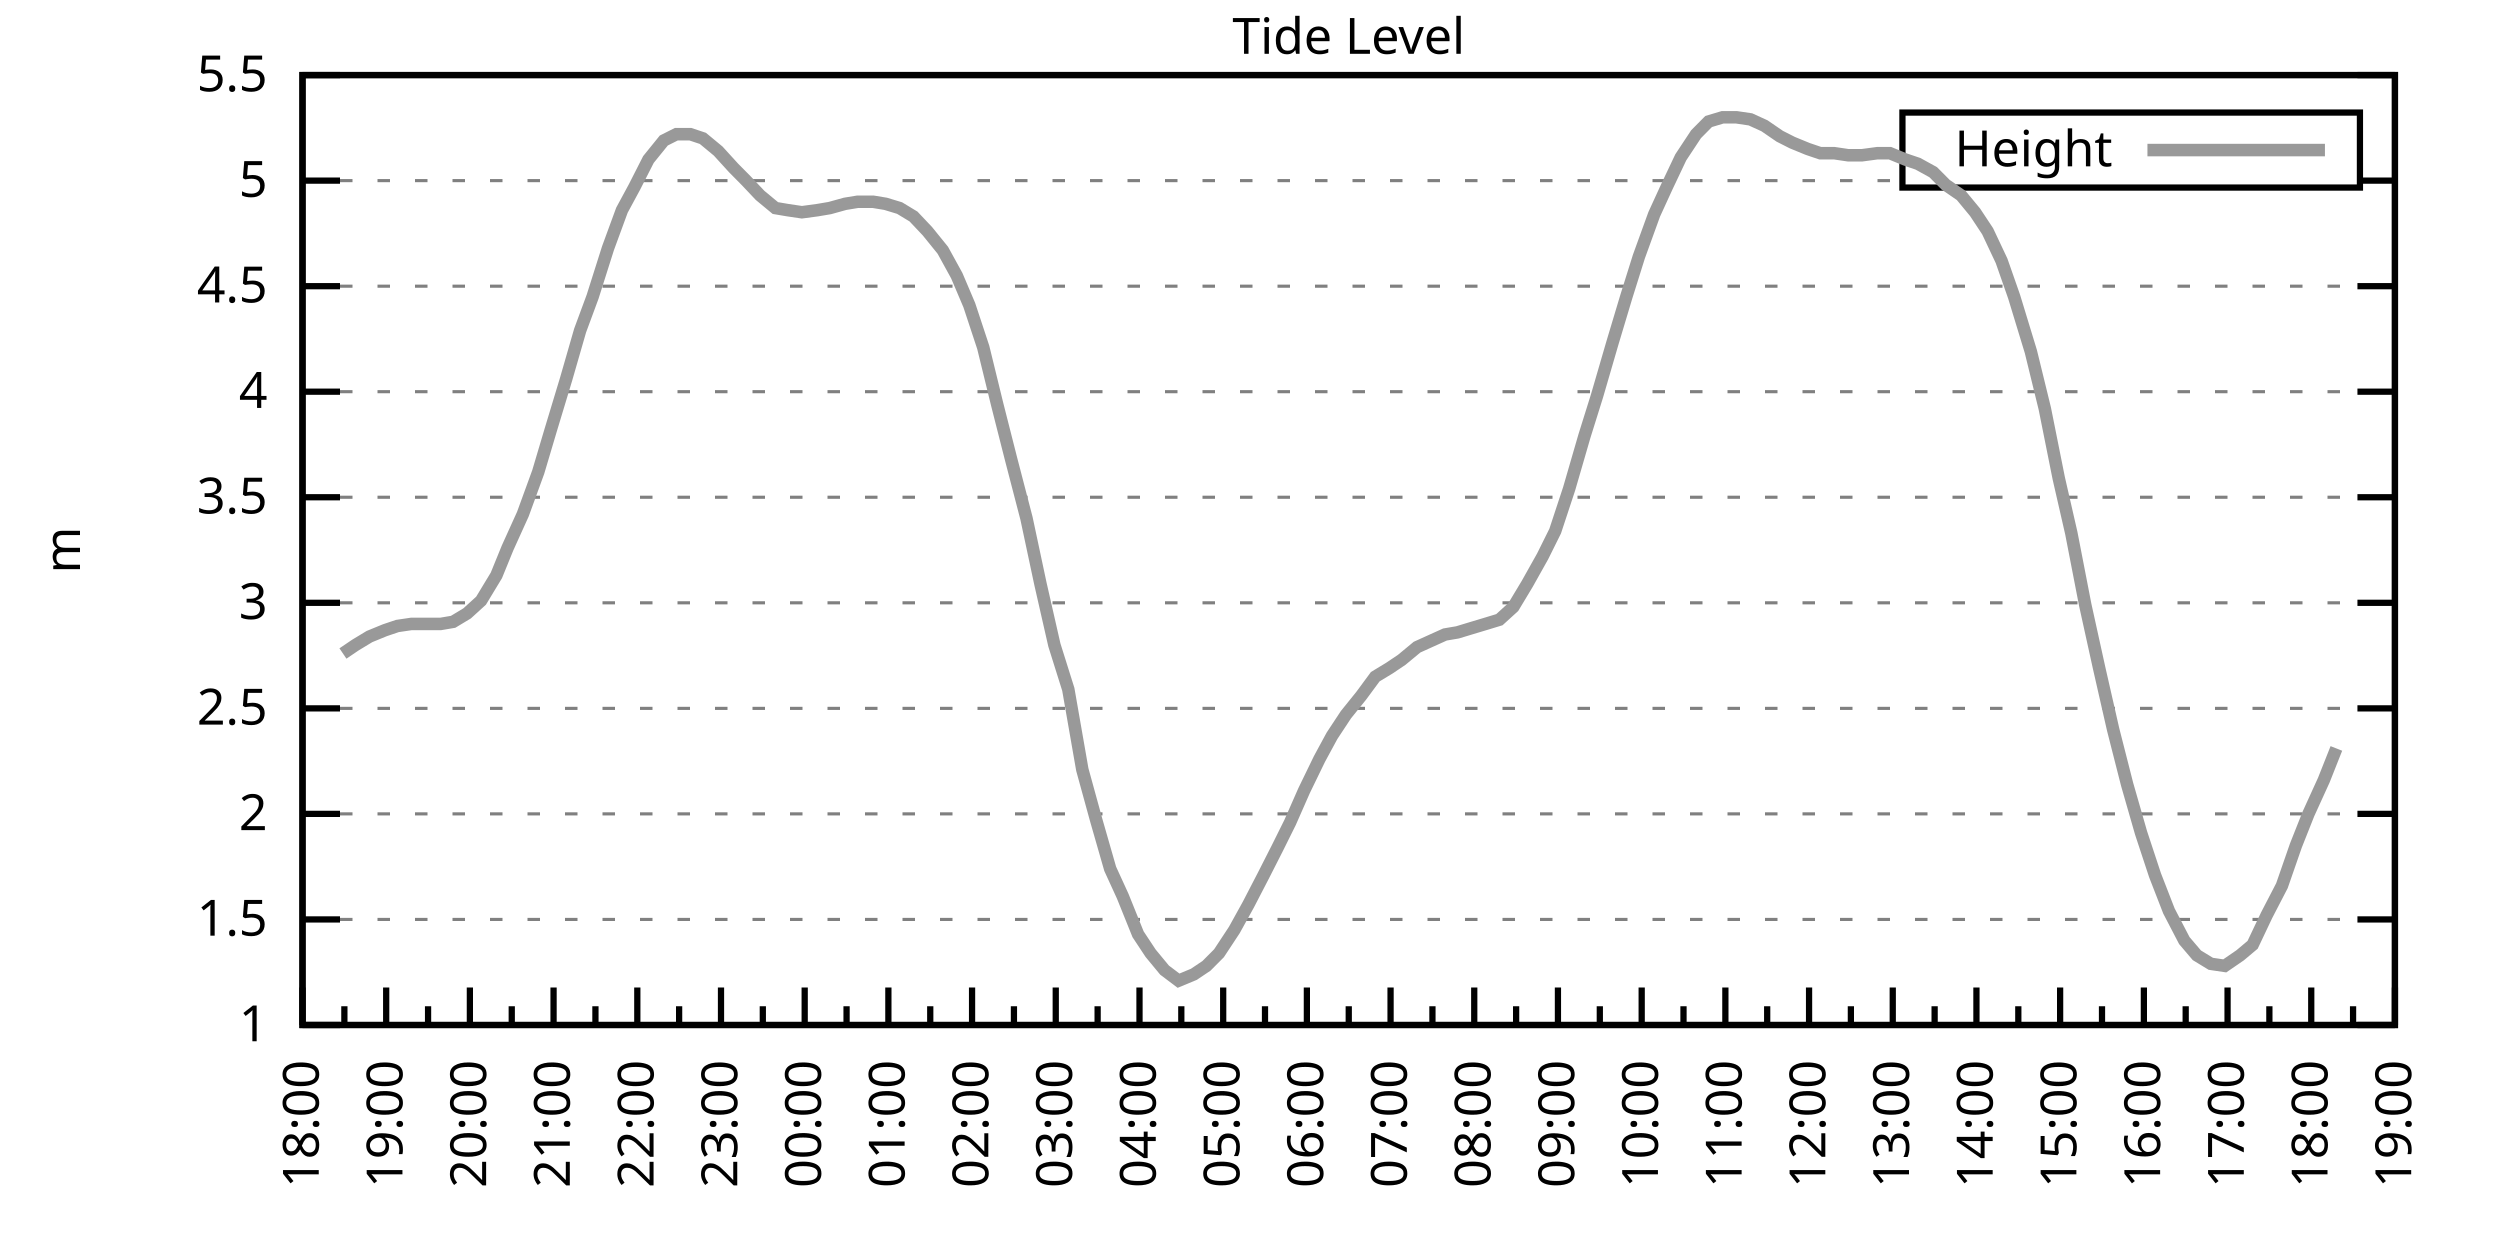
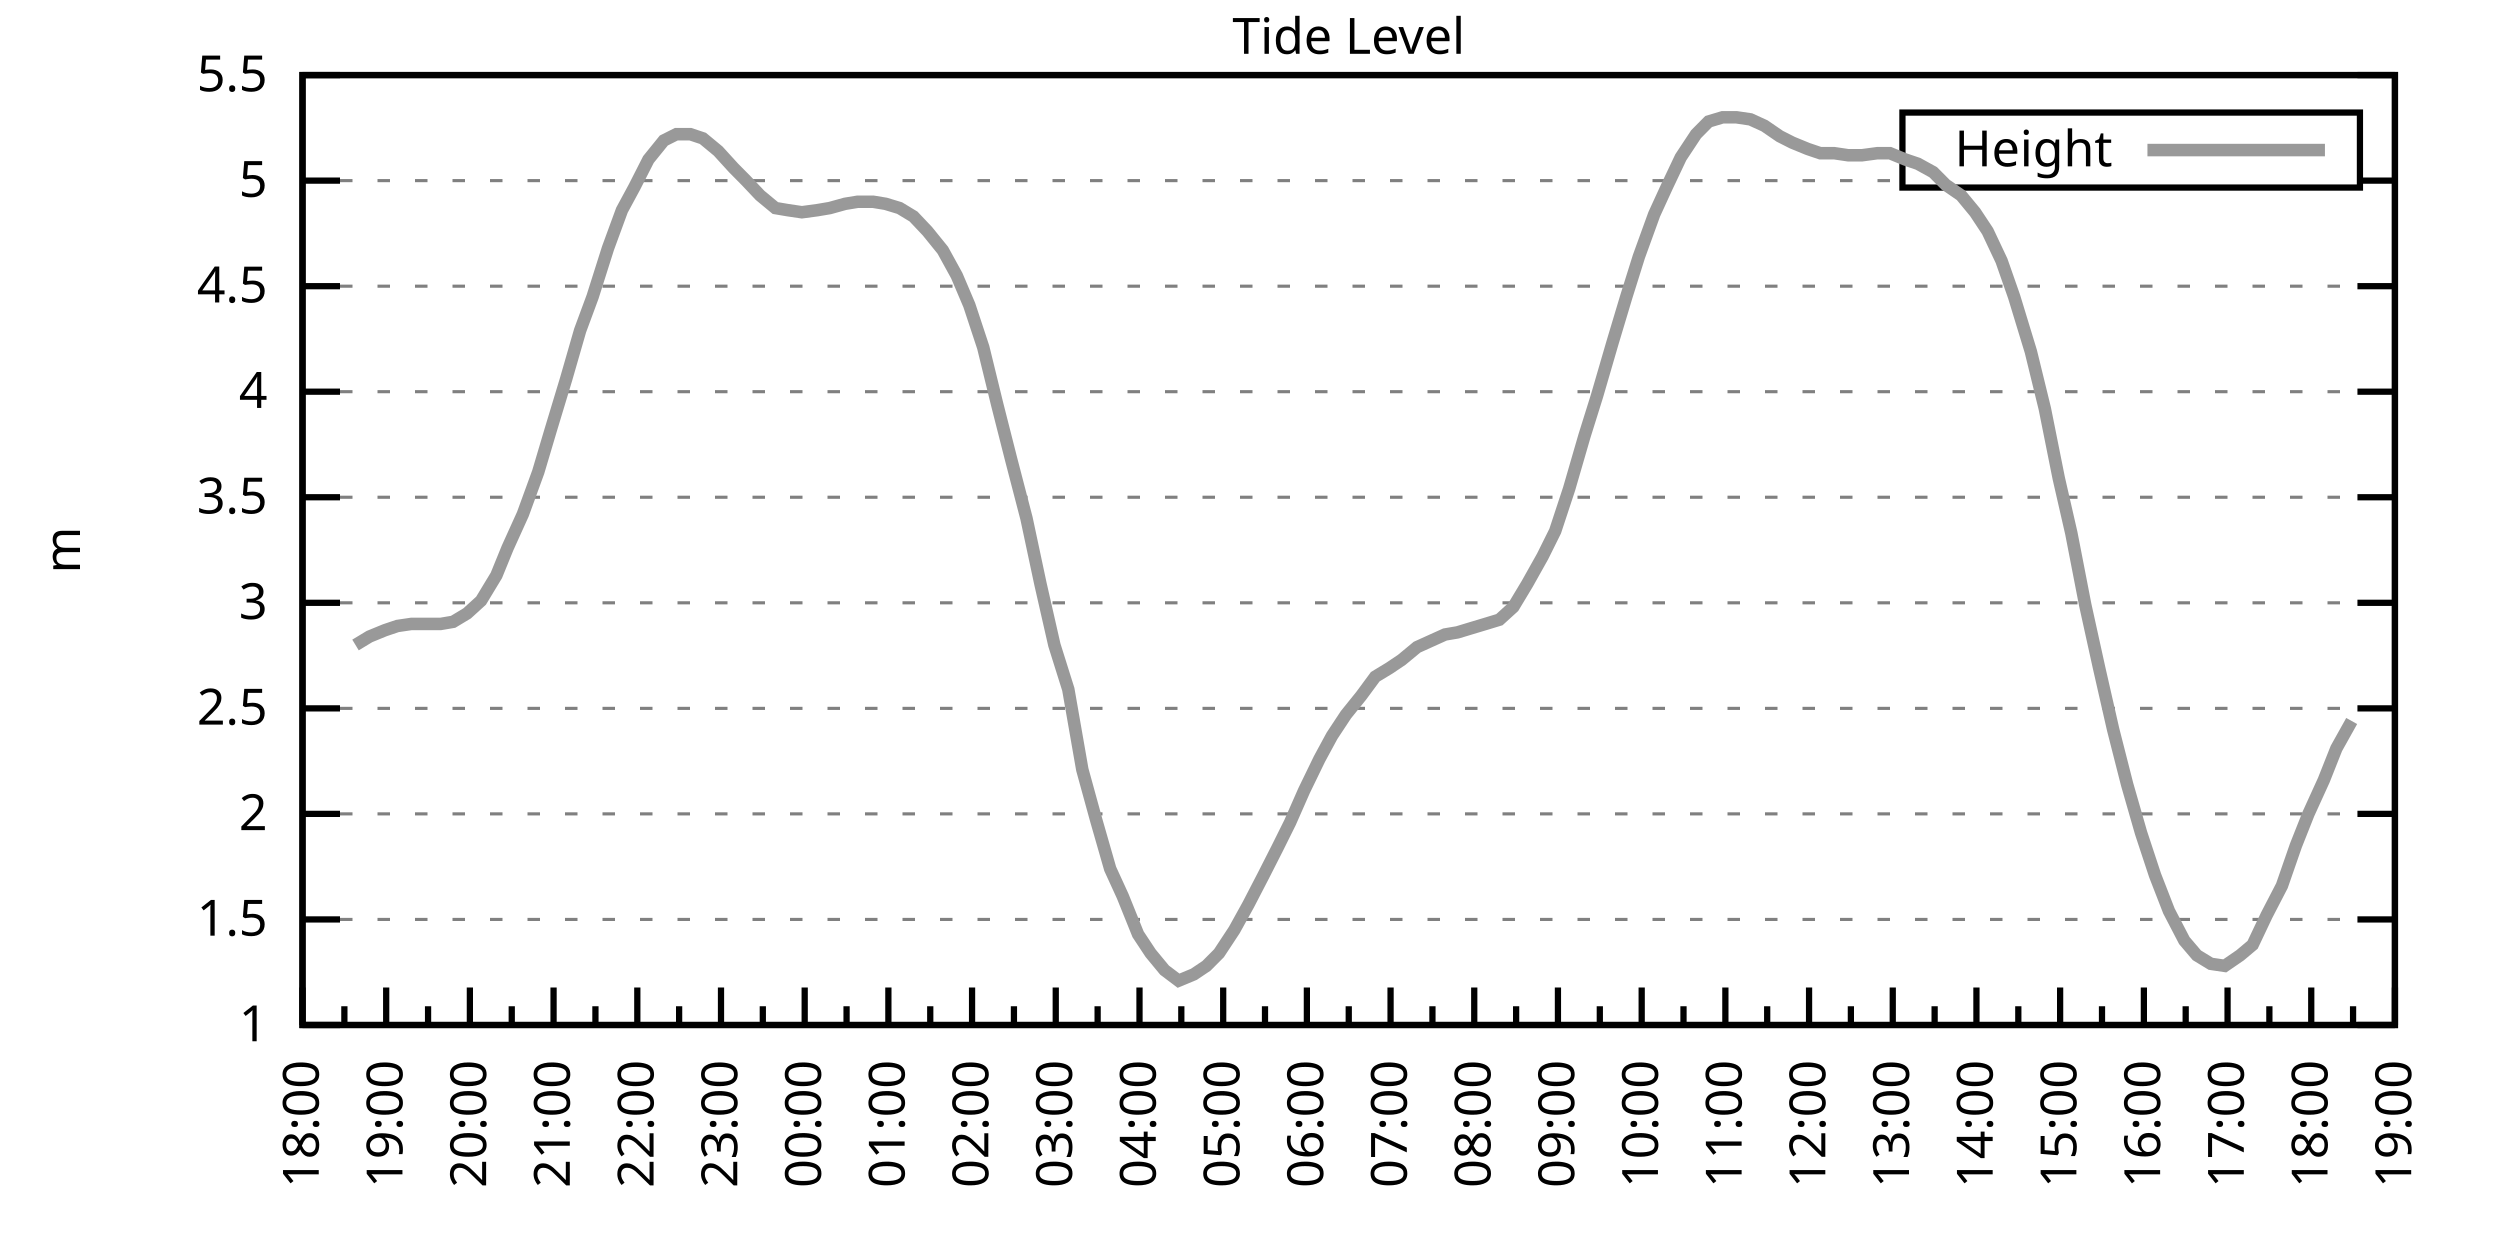
<svg xmlns="http://www.w3.org/2000/svg" xmlns:xlink="http://www.w3.org/1999/xlink" width="400" height="200" viewBox="0 0 400 200">
  <g id="gnuplot_canvas">
    <rect x="0" y="0" width="400" height="200" fill="none" />
    <defs>
      <circle id="gpDot" r="0.5" stroke-width="0.5" stroke="currentColor" />
      <path id="gpPt0" stroke-width="0.333" stroke="currentColor" d="M-1,0 h2 M0,-1 v2" />
      <path id="gpPt1" stroke-width="0.333" stroke="currentColor" d="M-1,-1 L1,1 M1,-1 L-1,1" />
      <path id="gpPt2" stroke-width="0.333" stroke="currentColor" d="M-1,0 L1,0 M0,-1 L0,1 M-1,-1 L1,1 M-1,1 L1,-1" />
      <rect id="gpPt3" stroke-width="0.333" stroke="currentColor" x="-1" y="-1" width="2" height="2" />
      <rect id="gpPt4" stroke-width="0.333" stroke="currentColor" fill="currentColor" x="-1" y="-1" width="2" height="2" />
      <circle id="gpPt5" stroke-width="0.333" stroke="currentColor" cx="0" cy="0" r="1" />
      <use xlink:href="#gpPt5" id="gpPt6" fill="currentColor" stroke="none" />
      <path id="gpPt7" stroke-width="0.333" stroke="currentColor" d="M0,-1.33 L-1.33,0.67 L1.33,0.67 z" />
      <use xlink:href="#gpPt7" id="gpPt8" fill="currentColor" stroke="none" />
      <use xlink:href="#gpPt7" id="gpPt9" stroke="currentColor" transform="rotate(180)" />
      <use xlink:href="#gpPt9" id="gpPt10" fill="currentColor" stroke="none" />
      <use xlink:href="#gpPt3" id="gpPt11" stroke="currentColor" transform="rotate(45)" />
      <use xlink:href="#gpPt11" id="gpPt12" fill="currentColor" stroke="none" />
      <path id="gpPt13" stroke-width="0.333" stroke="currentColor" d="M0,1.330 L1.265,0.411 L0.782,-1.067 L-0.782,-1.076 L-1.265,0.411 z" />
      <use xlink:href="#gpPt13" id="gpPt14" fill="currentColor" stroke="none" />
      <filter id="textbox" filterUnits="objectBoundingBox" x="0" y="0" height="1" width="1">
        <feFlood flood-color="white" flood-opacity="1" result="bgnd" />
        <feComposite in="SourceGraphic" in2="bgnd" operator="atop" />
      </filter>
      <filter id="greybox" filterUnits="objectBoundingBox" x="0" y="0" height="1" width="1">
        <feFlood flood-color="lightgrey" flood-opacity="1" result="grey" />
        <feComposite in="SourceGraphic" in2="grey" operator="atop" />
      </filter>
    </defs>
    <g fill="none" color="white" stroke="currentColor" stroke-width="1.00" stroke-linecap="butt" stroke-linejoin="miter">
</g>
    <g fill="none" color="black" stroke="currentColor" stroke-width="1.00" stroke-linecap="butt" stroke-linejoin="miter">
      <g stroke="none" shape-rendering="crispEdges">
        <polygon fill="rgb(255, 255, 255)" points="48.40,164.00 383.18,164.00 383.18,12.02 48.40,12.02 " />
      </g>
    </g>
    <g fill="none" color="black" stroke="currentColor" stroke-width="1.00" stroke-linecap="butt" stroke-linejoin="miter">
</g>
    <g fill="none" color="black" stroke="black" stroke-width="0.50" stroke-linecap="butt" stroke-linejoin="miter">
</g>
    <g fill="none" color="gray" stroke="currentColor" stroke-width="0.50" stroke-linecap="butt" stroke-linejoin="miter">
      <path stroke="gray" stroke-dasharray="2,4" class="gridline" d="M48.40,164.00 L383.19,164.00  " />
    </g>
    <g fill="none" color="gray" stroke="gray" stroke-width="1.00" stroke-linecap="butt" stroke-linejoin="miter">
</g>
    <g fill="none" color="black" stroke="currentColor" stroke-width="1.00" stroke-linecap="butt" stroke-linejoin="miter">
      <path stroke="black" d="M48.40,164.00 L54.40,164.00 M383.19,164.00 L377.19,164.00  " />
      <g transform="translate(42.80,166.60)" stroke="none" fill="black" font-family="Sans" font-size="8.00" text-anchor="end">
        <text>
          <tspan font-family="Sans"> 1</tspan>
        </text>
      </g>
    </g>
    <g fill="none" color="black" stroke="currentColor" stroke-width="1.00" stroke-linecap="butt" stroke-linejoin="miter">
</g>
    <g fill="none" color="black" stroke="black" stroke-width="0.50" stroke-linecap="butt" stroke-linejoin="miter">
</g>
    <g fill="none" color="gray" stroke="currentColor" stroke-width="0.50" stroke-linecap="butt" stroke-linejoin="miter">
      <path stroke="gray" stroke-dasharray="2,4" class="gridline" d="M48.40,147.11 L383.19,147.11  " />
    </g>
    <g fill="none" color="gray" stroke="gray" stroke-width="1.00" stroke-linecap="butt" stroke-linejoin="miter">
</g>
    <g fill="none" color="black" stroke="currentColor" stroke-width="1.00" stroke-linecap="butt" stroke-linejoin="miter">
      <path stroke="black" d="M48.40,147.11 L54.40,147.11 M383.19,147.11 L377.19,147.11  " />
      <g transform="translate(42.80,149.71)" stroke="none" fill="black" font-family="Sans" font-size="8.00" text-anchor="end">
        <text>
          <tspan font-family="Sans"> 1.5</tspan>
        </text>
      </g>
    </g>
    <g fill="none" color="black" stroke="currentColor" stroke-width="1.00" stroke-linecap="butt" stroke-linejoin="miter">
</g>
    <g fill="none" color="black" stroke="black" stroke-width="0.50" stroke-linecap="butt" stroke-linejoin="miter">
</g>
    <g fill="none" color="gray" stroke="currentColor" stroke-width="0.50" stroke-linecap="butt" stroke-linejoin="miter">
      <path stroke="gray" stroke-dasharray="2,4" class="gridline" d="M48.40,130.22 L383.19,130.22  " />
    </g>
    <g fill="none" color="gray" stroke="gray" stroke-width="1.00" stroke-linecap="butt" stroke-linejoin="miter">
</g>
    <g fill="none" color="black" stroke="currentColor" stroke-width="1.00" stroke-linecap="butt" stroke-linejoin="miter">
      <path stroke="black" d="M48.40,130.22 L54.40,130.22 M383.19,130.22 L377.19,130.22  " />
      <g transform="translate(42.80,132.82)" stroke="none" fill="black" font-family="Sans" font-size="8.00" text-anchor="end">
        <text>
          <tspan font-family="Sans"> 2</tspan>
        </text>
      </g>
    </g>
    <g fill="none" color="black" stroke="currentColor" stroke-width="1.00" stroke-linecap="butt" stroke-linejoin="miter">
</g>
    <g fill="none" color="black" stroke="black" stroke-width="0.50" stroke-linecap="butt" stroke-linejoin="miter">
</g>
    <g fill="none" color="gray" stroke="currentColor" stroke-width="0.50" stroke-linecap="butt" stroke-linejoin="miter">
      <path stroke="gray" stroke-dasharray="2,4" class="gridline" d="M48.40,113.34 L383.19,113.34  " />
    </g>
    <g fill="none" color="gray" stroke="gray" stroke-width="1.00" stroke-linecap="butt" stroke-linejoin="miter">
</g>
    <g fill="none" color="black" stroke="currentColor" stroke-width="1.00" stroke-linecap="butt" stroke-linejoin="miter">
      <path stroke="black" d="M48.40,113.34 L54.40,113.34 M383.19,113.34 L377.19,113.34  " />
      <g transform="translate(42.80,115.94)" stroke="none" fill="black" font-family="Sans" font-size="8.00" text-anchor="end">
        <text>
          <tspan font-family="Sans"> 2.5</tspan>
        </text>
      </g>
    </g>
    <g fill="none" color="black" stroke="currentColor" stroke-width="1.00" stroke-linecap="butt" stroke-linejoin="miter">
</g>
    <g fill="none" color="black" stroke="black" stroke-width="0.50" stroke-linecap="butt" stroke-linejoin="miter">
</g>
    <g fill="none" color="gray" stroke="currentColor" stroke-width="0.50" stroke-linecap="butt" stroke-linejoin="miter">
      <path stroke="gray" stroke-dasharray="2,4" class="gridline" d="M48.40,96.45 L383.19,96.45  " />
    </g>
    <g fill="none" color="gray" stroke="gray" stroke-width="1.00" stroke-linecap="butt" stroke-linejoin="miter">
</g>
    <g fill="none" color="black" stroke="currentColor" stroke-width="1.00" stroke-linecap="butt" stroke-linejoin="miter">
      <path stroke="black" d="M48.40,96.45 L54.40,96.45 M383.19,96.45 L377.19,96.45  " />
      <g transform="translate(42.80,99.05)" stroke="none" fill="black" font-family="Sans" font-size="8.00" text-anchor="end">
        <text>
          <tspan font-family="Sans"> 3</tspan>
        </text>
      </g>
    </g>
    <g fill="none" color="black" stroke="currentColor" stroke-width="1.00" stroke-linecap="butt" stroke-linejoin="miter">
</g>
    <g fill="none" color="black" stroke="black" stroke-width="0.50" stroke-linecap="butt" stroke-linejoin="miter">
</g>
    <g fill="none" color="gray" stroke="currentColor" stroke-width="0.50" stroke-linecap="butt" stroke-linejoin="miter">
      <path stroke="gray" stroke-dasharray="2,4" class="gridline" d="M48.40,79.56 L383.19,79.56  " />
    </g>
    <g fill="none" color="gray" stroke="gray" stroke-width="1.00" stroke-linecap="butt" stroke-linejoin="miter">
</g>
    <g fill="none" color="black" stroke="currentColor" stroke-width="1.00" stroke-linecap="butt" stroke-linejoin="miter">
      <path stroke="black" d="M48.40,79.56 L54.40,79.56 M383.19,79.56 L377.19,79.56  " />
      <g transform="translate(42.80,82.16)" stroke="none" fill="black" font-family="Sans" font-size="8.00" text-anchor="end">
        <text>
          <tspan font-family="Sans"> 3.5</tspan>
        </text>
      </g>
    </g>
    <g fill="none" color="black" stroke="currentColor" stroke-width="1.00" stroke-linecap="butt" stroke-linejoin="miter">
</g>
    <g fill="none" color="black" stroke="black" stroke-width="0.50" stroke-linecap="butt" stroke-linejoin="miter">
</g>
    <g fill="none" color="gray" stroke="currentColor" stroke-width="0.50" stroke-linecap="butt" stroke-linejoin="miter">
      <path stroke="gray" stroke-dasharray="2,4" class="gridline" d="M48.40,62.67 L383.19,62.67  " />
    </g>
    <g fill="none" color="gray" stroke="gray" stroke-width="1.00" stroke-linecap="butt" stroke-linejoin="miter">
</g>
    <g fill="none" color="black" stroke="currentColor" stroke-width="1.00" stroke-linecap="butt" stroke-linejoin="miter">
      <path stroke="black" d="M48.40,62.67 L54.40,62.67 M383.19,62.67 L377.19,62.67  " />
      <g transform="translate(42.80,65.27)" stroke="none" fill="black" font-family="Sans" font-size="8.00" text-anchor="end">
        <text>
          <tspan font-family="Sans"> 4</tspan>
        </text>
      </g>
    </g>
    <g fill="none" color="black" stroke="currentColor" stroke-width="1.00" stroke-linecap="butt" stroke-linejoin="miter">
</g>
    <g fill="none" color="black" stroke="black" stroke-width="0.50" stroke-linecap="butt" stroke-linejoin="miter">
</g>
    <g fill="none" color="gray" stroke="currentColor" stroke-width="0.50" stroke-linecap="butt" stroke-linejoin="miter">
      <path stroke="gray" stroke-dasharray="2,4" class="gridline" d="M48.40,45.79 L383.19,45.79  " />
    </g>
    <g fill="none" color="gray" stroke="gray" stroke-width="1.00" stroke-linecap="butt" stroke-linejoin="miter">
</g>
    <g fill="none" color="black" stroke="currentColor" stroke-width="1.00" stroke-linecap="butt" stroke-linejoin="miter">
      <path stroke="black" d="M48.40,45.79 L54.40,45.79 M383.19,45.79 L377.19,45.79  " />
      <g transform="translate(42.80,48.39)" stroke="none" fill="black" font-family="Sans" font-size="8.00" text-anchor="end">
        <text>
          <tspan font-family="Sans"> 4.5</tspan>
        </text>
      </g>
    </g>
    <g fill="none" color="black" stroke="currentColor" stroke-width="1.00" stroke-linecap="butt" stroke-linejoin="miter">
</g>
    <g fill="none" color="black" stroke="black" stroke-width="0.50" stroke-linecap="butt" stroke-linejoin="miter">
</g>
    <g fill="none" color="gray" stroke="currentColor" stroke-width="0.50" stroke-linecap="butt" stroke-linejoin="miter">
      <path stroke="gray" stroke-dasharray="2,4" class="gridline" d="M48.40,28.90 L304.39,28.90 M377.59,28.90 L383.19,28.90  " />
    </g>
    <g fill="none" color="gray" stroke="gray" stroke-width="1.00" stroke-linecap="butt" stroke-linejoin="miter">
</g>
    <g fill="none" color="black" stroke="currentColor" stroke-width="1.00" stroke-linecap="butt" stroke-linejoin="miter">
      <path stroke="black" d="M48.40,28.90 L54.40,28.90 M383.19,28.90 L377.19,28.90  " />
      <g transform="translate(42.80,31.50)" stroke="none" fill="black" font-family="Sans" font-size="8.00" text-anchor="end">
        <text>
          <tspan font-family="Sans"> 5</tspan>
        </text>
      </g>
    </g>
    <g fill="none" color="black" stroke="currentColor" stroke-width="1.00" stroke-linecap="butt" stroke-linejoin="miter">
</g>
    <g fill="none" color="black" stroke="black" stroke-width="0.50" stroke-linecap="butt" stroke-linejoin="miter">
</g>
    <g fill="none" color="gray" stroke="currentColor" stroke-width="0.50" stroke-linecap="butt" stroke-linejoin="miter">
      <path stroke="gray" stroke-dasharray="2,4" class="gridline" d="M48.40,12.01 L383.19,12.01  " />
    </g>
    <g fill="none" color="gray" stroke="gray" stroke-width="1.00" stroke-linecap="butt" stroke-linejoin="miter">
</g>
    <g fill="none" color="black" stroke="currentColor" stroke-width="1.00" stroke-linecap="butt" stroke-linejoin="miter">
      <path stroke="black" d="M48.40,12.01 L54.40,12.01 M383.19,12.01 L377.19,12.01  " />
      <g transform="translate(42.80,14.61)" stroke="none" fill="black" font-family="Sans" font-size="8.00" text-anchor="end">
        <text>
          <tspan font-family="Sans"> 5.5</tspan>
        </text>
      </g>
    </g>
    <g fill="none" color="black" stroke="currentColor" stroke-width="1.00" stroke-linecap="butt" stroke-linejoin="miter">
      <path stroke="black" d="M48.40,164.00 L48.40,158.00  " />
      <g transform="translate(51.00,169.60) rotate(270)" stroke="none" fill="black" font-family="Sans" font-size="8.00" text-anchor="end">
        <text>
          <tspan font-family="Sans">18:00</tspan>
        </text>
      </g>
    </g>
    <g fill="none" color="black" stroke="currentColor" stroke-width="1.00" stroke-linecap="butt" stroke-linejoin="miter">
      <path stroke="black" d="M55.10,164.00 L55.10,161.00 M61.79,164.00 L61.79,158.00  " />
      <g transform="translate(64.39,169.60) rotate(270)" stroke="none" fill="black" font-family="Sans" font-size="8.00" text-anchor="end">
        <text>
          <tspan font-family="Sans">19:00</tspan>
        </text>
      </g>
    </g>
    <g fill="none" color="black" stroke="currentColor" stroke-width="1.00" stroke-linecap="butt" stroke-linejoin="miter">
      <path stroke="black" d="M68.49,164.00 L68.49,161.00 M75.18,164.00 L75.18,158.00  " />
      <g transform="translate(77.78,169.60) rotate(270)" stroke="none" fill="black" font-family="Sans" font-size="8.00" text-anchor="end">
        <text>
          <tspan font-family="Sans">20:00</tspan>
        </text>
      </g>
    </g>
    <g fill="none" color="black" stroke="currentColor" stroke-width="1.00" stroke-linecap="butt" stroke-linejoin="miter">
      <path stroke="black" d="M81.88,164.00 L81.88,161.00 M88.57,164.00 L88.57,158.00  " />
      <g transform="translate(91.17,169.60) rotate(270)" stroke="none" fill="black" font-family="Sans" font-size="8.00" text-anchor="end">
        <text>
          <tspan font-family="Sans">21:00</tspan>
        </text>
      </g>
    </g>
    <g fill="none" color="black" stroke="currentColor" stroke-width="1.00" stroke-linecap="butt" stroke-linejoin="miter">
      <path stroke="black" d="M95.27,164.00 L95.27,161.00 M101.97,164.00 L101.97,158.00  " />
      <g transform="translate(104.57,169.60) rotate(270)" stroke="none" fill="black" font-family="Sans" font-size="8.00" text-anchor="end">
        <text>
          <tspan font-family="Sans">22:00</tspan>
        </text>
      </g>
    </g>
    <g fill="none" color="black" stroke="currentColor" stroke-width="1.00" stroke-linecap="butt" stroke-linejoin="miter">
      <path stroke="black" d="M108.66,164.00 L108.66,161.00 M115.36,164.00 L115.36,158.00  " />
      <g transform="translate(117.96,169.60) rotate(270)" stroke="none" fill="black" font-family="Sans" font-size="8.00" text-anchor="end">
        <text>
          <tspan font-family="Sans">23:00</tspan>
        </text>
      </g>
    </g>
    <g fill="none" color="black" stroke="currentColor" stroke-width="1.00" stroke-linecap="butt" stroke-linejoin="miter">
      <path stroke="black" d="M122.05,164.00 L122.05,161.00 M128.75,164.00 L128.75,158.00  " />
      <g transform="translate(131.35,169.60) rotate(270)" stroke="none" fill="black" font-family="Sans" font-size="8.00" text-anchor="end">
        <text>
          <tspan font-family="Sans">00:00</tspan>
        </text>
      </g>
    </g>
    <g fill="none" color="black" stroke="currentColor" stroke-width="1.00" stroke-linecap="butt" stroke-linejoin="miter">
      <path stroke="black" d="M135.45,164.00 L135.45,161.00 M142.14,164.00 L142.14,158.00  " />
      <g transform="translate(144.74,169.60) rotate(270)" stroke="none" fill="black" font-family="Sans" font-size="8.00" text-anchor="end">
        <text>
          <tspan font-family="Sans">01:00</tspan>
        </text>
      </g>
    </g>
    <g fill="none" color="black" stroke="currentColor" stroke-width="1.00" stroke-linecap="butt" stroke-linejoin="miter">
      <path stroke="black" d="M148.84,164.00 L148.84,161.00 M155.53,164.00 L155.53,158.00  " />
      <g transform="translate(158.13,169.60) rotate(270)" stroke="none" fill="black" font-family="Sans" font-size="8.00" text-anchor="end">
        <text>
          <tspan font-family="Sans">02:00</tspan>
        </text>
      </g>
    </g>
    <g fill="none" color="black" stroke="currentColor" stroke-width="1.00" stroke-linecap="butt" stroke-linejoin="miter">
      <path stroke="black" d="M162.23,164.00 L162.23,161.00 M168.92,164.00 L168.92,158.00  " />
      <g transform="translate(171.52,169.60) rotate(270)" stroke="none" fill="black" font-family="Sans" font-size="8.00" text-anchor="end">
        <text>
          <tspan font-family="Sans">03:00</tspan>
        </text>
      </g>
    </g>
    <g fill="none" color="black" stroke="currentColor" stroke-width="1.00" stroke-linecap="butt" stroke-linejoin="miter">
      <path stroke="black" d="M175.62,164.00 L175.62,161.00 M182.32,164.00 L182.32,158.00  " />
      <g transform="translate(184.92,169.60) rotate(270)" stroke="none" fill="black" font-family="Sans" font-size="8.00" text-anchor="end">
        <text>
          <tspan font-family="Sans">04:00</tspan>
        </text>
      </g>
    </g>
    <g fill="none" color="black" stroke="currentColor" stroke-width="1.00" stroke-linecap="butt" stroke-linejoin="miter">
      <path stroke="black" d="M189.01,164.00 L189.01,161.00 M195.71,164.00 L195.71,158.00  " />
      <g transform="translate(198.31,169.60) rotate(270)" stroke="none" fill="black" font-family="Sans" font-size="8.00" text-anchor="end">
        <text>
          <tspan font-family="Sans">05:00</tspan>
        </text>
      </g>
    </g>
    <g fill="none" color="black" stroke="currentColor" stroke-width="1.00" stroke-linecap="butt" stroke-linejoin="miter">
      <path stroke="black" d="M202.40,164.00 L202.40,161.00 M209.10,164.00 L209.10,158.00  " />
      <g transform="translate(211.70,169.60) rotate(270)" stroke="none" fill="black" font-family="Sans" font-size="8.00" text-anchor="end">
        <text>
          <tspan font-family="Sans">06:00</tspan>
        </text>
      </g>
    </g>
    <g fill="none" color="black" stroke="currentColor" stroke-width="1.00" stroke-linecap="butt" stroke-linejoin="miter">
      <path stroke="black" d="M215.80,164.00 L215.80,161.00 M222.49,164.00 L222.49,158.00  " />
      <g transform="translate(225.09,169.60) rotate(270)" stroke="none" fill="black" font-family="Sans" font-size="8.00" text-anchor="end">
        <text>
          <tspan font-family="Sans">07:00</tspan>
        </text>
      </g>
    </g>
    <g fill="none" color="black" stroke="currentColor" stroke-width="1.00" stroke-linecap="butt" stroke-linejoin="miter">
      <path stroke="black" d="M229.19,164.00 L229.19,161.00 M235.88,164.00 L235.88,158.00  " />
      <g transform="translate(238.48,169.60) rotate(270)" stroke="none" fill="black" font-family="Sans" font-size="8.00" text-anchor="end">
        <text>
          <tspan font-family="Sans">08:00</tspan>
        </text>
      </g>
    </g>
    <g fill="none" color="black" stroke="currentColor" stroke-width="1.00" stroke-linecap="butt" stroke-linejoin="miter">
      <path stroke="black" d="M242.58,164.00 L242.58,161.00 M249.27,164.00 L249.27,158.00  " />
      <g transform="translate(251.87,169.60) rotate(270)" stroke="none" fill="black" font-family="Sans" font-size="8.00" text-anchor="end">
        <text>
          <tspan font-family="Sans">09:00</tspan>
        </text>
      </g>
    </g>
    <g fill="none" color="black" stroke="currentColor" stroke-width="1.00" stroke-linecap="butt" stroke-linejoin="miter">
      <path stroke="black" d="M255.97,164.00 L255.97,161.00 M262.67,164.00 L262.67,158.00  " />
      <g transform="translate(265.27,169.60) rotate(270)" stroke="none" fill="black" font-family="Sans" font-size="8.00" text-anchor="end">
        <text>
          <tspan font-family="Sans">10:00</tspan>
        </text>
      </g>
    </g>
    <g fill="none" color="black" stroke="currentColor" stroke-width="1.00" stroke-linecap="butt" stroke-linejoin="miter">
      <path stroke="black" d="M269.36,164.00 L269.36,161.00 M276.06,164.00 L276.06,158.00  " />
      <g transform="translate(278.66,169.60) rotate(270)" stroke="none" fill="black" font-family="Sans" font-size="8.00" text-anchor="end">
        <text>
          <tspan font-family="Sans">11:00</tspan>
        </text>
      </g>
    </g>
    <g fill="none" color="black" stroke="currentColor" stroke-width="1.00" stroke-linecap="butt" stroke-linejoin="miter">
      <path stroke="black" d="M282.75,164.00 L282.75,161.00 M289.45,164.00 L289.45,158.00  " />
      <g transform="translate(292.05,169.60) rotate(270)" stroke="none" fill="black" font-family="Sans" font-size="8.00" text-anchor="end">
        <text>
          <tspan font-family="Sans">12:00</tspan>
        </text>
      </g>
    </g>
    <g fill="none" color="black" stroke="currentColor" stroke-width="1.00" stroke-linecap="butt" stroke-linejoin="miter">
      <path stroke="black" d="M296.14,164.00 L296.14,161.00 M302.84,164.00 L302.84,158.00  " />
      <g transform="translate(305.44,169.60) rotate(270)" stroke="none" fill="black" font-family="Sans" font-size="8.00" text-anchor="end">
        <text>
          <tspan font-family="Sans">13:00</tspan>
        </text>
      </g>
    </g>
    <g fill="none" color="black" stroke="currentColor" stroke-width="1.00" stroke-linecap="butt" stroke-linejoin="miter">
      <path stroke="black" d="M309.54,164.00 L309.54,161.00 M316.23,164.00 L316.23,158.00  " />
      <g transform="translate(318.83,169.60) rotate(270)" stroke="none" fill="black" font-family="Sans" font-size="8.00" text-anchor="end">
        <text>
          <tspan font-family="Sans">14:00</tspan>
        </text>
      </g>
    </g>
    <g fill="none" color="black" stroke="currentColor" stroke-width="1.00" stroke-linecap="butt" stroke-linejoin="miter">
      <path stroke="black" d="M322.93,164.00 L322.93,161.00 M329.62,164.00 L329.62,158.00  " />
      <g transform="translate(332.22,169.60) rotate(270)" stroke="none" fill="black" font-family="Sans" font-size="8.00" text-anchor="end">
        <text>
          <tspan font-family="Sans">15:00</tspan>
        </text>
      </g>
    </g>
    <g fill="none" color="black" stroke="currentColor" stroke-width="1.00" stroke-linecap="butt" stroke-linejoin="miter">
      <path stroke="black" d="M336.32,164.00 L336.32,161.00 M343.02,164.00 L343.02,158.00  " />
      <g transform="translate(345.62,169.60) rotate(270)" stroke="none" fill="black" font-family="Sans" font-size="8.00" text-anchor="end">
        <text>
          <tspan font-family="Sans">16:00</tspan>
        </text>
      </g>
    </g>
    <g fill="none" color="black" stroke="currentColor" stroke-width="1.00" stroke-linecap="butt" stroke-linejoin="miter">
      <path stroke="black" d="M349.71,164.00 L349.71,161.00 M356.41,164.00 L356.41,158.00  " />
      <g transform="translate(359.01,169.60) rotate(270)" stroke="none" fill="black" font-family="Sans" font-size="8.00" text-anchor="end">
        <text>
          <tspan font-family="Sans">17:00</tspan>
        </text>
      </g>
    </g>
    <g fill="none" color="black" stroke="currentColor" stroke-width="1.00" stroke-linecap="butt" stroke-linejoin="miter">
      <path stroke="black" d="M363.10,164.00 L363.10,161.00 M369.80,164.00 L369.80,158.00  " />
      <g transform="translate(372.40,169.60) rotate(270)" stroke="none" fill="black" font-family="Sans" font-size="8.00" text-anchor="end">
        <text>
          <tspan font-family="Sans">18:00</tspan>
        </text>
      </g>
    </g>
    <g fill="none" color="black" stroke="currentColor" stroke-width="1.00" stroke-linecap="butt" stroke-linejoin="miter">
      <path stroke="black" d="M376.49,164.00 L376.49,161.00 M383.19,164.00 L383.19,158.00  " />
      <g transform="translate(385.79,169.60) rotate(270)" stroke="none" fill="black" font-family="Sans" font-size="8.00" text-anchor="end">
        <text>
          <tspan font-family="Sans">19:00</tspan>
        </text>
      </g>
    </g>
    <g fill="none" color="black" stroke="currentColor" stroke-width="1.00" stroke-linecap="butt" stroke-linejoin="miter">
</g>
    <g fill="none" color="black" stroke="currentColor" stroke-width="1.00" stroke-linecap="butt" stroke-linejoin="miter">
      <path stroke="black" d="M48.40,12.01 L48.40,164.00 L383.19,164.00 L383.19,12.01 L48.40,12.01 Z  " />
    </g>
    <g fill="none" color="black" stroke="currentColor" stroke-width="1.00" stroke-linecap="butt" stroke-linejoin="miter">
      <g transform="translate(12.80,88.01) rotate(270)" stroke="none" fill="black" font-family="Sans" font-size="8.00" text-anchor="middle">
        <text>
          <tspan font-family="Sans">m</tspan>
        </text>
      </g>
    </g>
    <g fill="none" color="black" stroke="currentColor" stroke-width="1.00" stroke-linecap="butt" stroke-linejoin="miter">
</g>
    <g fill="none" color="black" stroke="currentColor" stroke-width="1.00" stroke-linecap="butt" stroke-linejoin="miter">
      <path stroke="black" d="M304.39,30.01 L304.39,18.01 L377.59,18.01 L377.59,30.01 L304.39,30.01 Z  " />
    </g>
    <g id="Tide_level_plot_1">
      <g fill="none" color="white" stroke="black" stroke-width="2.00" stroke-linecap="butt" stroke-linejoin="miter">
</g>
      <g fill="none" color="black" stroke="currentColor" stroke-width="2.00" stroke-linecap="butt" stroke-linejoin="miter">
        <g transform="translate(337.99,26.61)" stroke="none" fill="black" font-family="Sans" font-size="8.00" text-anchor="end">
          <text>
            <tspan font-family="Sans">Height</tspan>
          </text>
        </g>
      </g>
      <g fill="none" color="black" stroke="currentColor" stroke-width="2.00" stroke-linecap="butt" stroke-linejoin="miter">
-         <path stroke="rgb(153, 153, 153)" d="M343.59,24.01 L371.99,24.01 M54.87,104.56 L56.88,103.20 L59.11,101.85 L61.57,100.84 L63.58,100.16 L65.81,99.83   L68.04,99.83 L70.50,99.83 L72.50,99.49 L74.74,98.14 L76.97,96.11 L79.42,92.06 L81.21,87.67 L83.66,82.26   L86.12,75.51 L88.13,68.75 L90.58,60.65 L92.82,52.88 L94.82,47.47 L97.28,39.71 L99.51,33.63 L101.52,29.91   L103.75,25.52 L106.21,22.48 L108.22,21.47 L110.45,21.47 L112.46,22.14 L114.91,24.17 L117.37,26.87 L119.38,28.90   L121.61,31.26 L124.06,33.29 L126.07,33.63 L128.30,33.96 L130.76,33.63 L132.77,33.29 L135.22,32.61 L137.23,32.28   L139.69,32.28 L141.69,32.61 L143.93,33.29 L146.16,34.64 L148.39,37.00 L150.85,40.04 L153.08,44.10 L155.09,48.83   L157.32,55.58 L159.55,64.70 L161.78,73.48 L164.24,82.94 L166.47,93.41 L168.70,103.20 L170.93,110.30 L173.17,123.13   L175.40,131.24 L177.63,139.01 L179.64,143.40 L182.09,149.48 L184.10,152.52 L186.33,155.22 L188.57,156.91 L191.02,155.89   L193.03,154.54 L195.04,152.52 L197.49,148.80 L199.73,144.75 L202.18,140.02 L204.41,135.63 L206.42,131.58 L208.65,126.51   L211.11,121.44 L213.12,117.73 L215.35,114.35 L217.80,111.31 L220.04,108.27 L222.27,106.92 L224.28,105.57 L226.73,103.54   L228.96,102.53 L231.20,101.52 L233.20,101.18 L235.44,100.50 L237.67,99.83 L239.90,99.15 L242.13,97.12 L244.36,93.41   L246.82,89.02 L248.83,84.97 L251.06,78.21 L253.51,69.77 L255.52,63.35 L257.98,54.90 L260.21,47.47 L262.22,41.06   L264.67,34.30 L266.68,29.91 L268.92,25.18 L271.37,21.47 L273.38,19.44 L275.61,18.77 L277.84,18.77 L280.07,19.10   L282.31,20.12 L284.76,21.80 L286.77,22.82 L289.23,23.83 L291.23,24.51 L293.47,24.51 L295.70,24.84 L297.93,24.84   L300.39,24.51 L302.39,24.51 L304.85,25.52 L306.86,26.20 L309.31,27.55 L311.32,29.57 L313.78,31.26 L316.01,33.96   L318.02,37.00 L320.25,41.73 L322.26,47.47 L324.94,56.26 L327.17,65.38 L329.40,76.52 L331.41,85.30 L333.64,96.79   L335.87,106.92 L338.10,116.71 L340.34,125.50 L342.57,133.26 L344.80,140.02 L347.03,145.76 L349.49,150.49 L351.50,152.85   L353.73,154.21 L355.96,154.54 L358.42,152.85 L360.42,151.17 L362.66,146.44 L365.11,141.71 L367.34,135.29 L369.35,130.22   L371.81,124.82 L373.82,119.75  " />
+         <path stroke="rgb(153, 153, 153)" d="M343.59,24.01 L371.99,24.01 M56.88,103.20 L59.11,101.85 L61.57,100.84 L63.58,100.16 L65.81,99.83 L68.04,99.83   L70.50,99.83 L72.50,99.49 L74.74,98.14 L76.97,96.11 L79.42,92.06 L81.21,87.67 L83.66,82.26 L86.12,75.51   L88.13,68.75 L90.58,60.65 L92.82,52.88 L94.82,47.47 L97.28,39.71 L99.51,33.63 L101.52,29.91 L103.75,25.52   L106.21,22.48 L108.22,21.47 L110.45,21.47 L112.46,22.14 L114.91,24.17 L117.37,26.87 L119.38,28.90 L121.61,31.26   L124.06,33.29 L126.07,33.63 L128.30,33.96 L130.76,33.63 L132.77,33.29 L135.22,32.61 L137.23,32.28 L139.69,32.28   L141.69,32.61 L143.93,33.29 L146.16,34.64 L148.39,37.00 L150.85,40.04 L153.08,44.10 L155.09,48.83 L157.32,55.58   L159.55,64.70 L161.78,73.48 L164.24,82.94 L166.47,93.41 L168.70,103.20 L170.93,110.30 L173.17,123.13 L175.40,131.24   L177.63,139.01 L179.64,143.40 L182.09,149.48 L184.10,152.52 L186.33,155.22 L188.57,156.91 L191.02,155.89 L193.03,154.54   L195.04,152.52 L197.49,148.80 L199.73,144.75 L202.18,140.02 L204.41,135.63 L206.42,131.58 L208.65,126.51 L211.11,121.44   L213.12,117.73 L215.35,114.35 L217.80,111.31 L220.04,108.27 L222.27,106.92 L224.28,105.57 L226.73,103.54 L228.96,102.53   L231.20,101.52 L233.20,101.18 L235.44,100.50 L237.67,99.83 L239.90,99.15 L242.13,97.12 L244.36,93.41 L246.82,89.02   L248.83,84.97 L251.06,78.21 L253.51,69.77 L255.52,63.35 L257.98,54.90 L260.21,47.47 L262.22,41.06 L264.67,34.30   L266.68,29.91 L268.92,25.18 L271.37,21.47 L273.38,19.44 L275.61,18.77 L277.84,18.77 L280.07,19.10 L282.31,20.12   L284.76,21.80 L286.77,22.82 L289.23,23.83 L291.23,24.51 L293.47,24.51 L295.70,24.84 L297.93,24.84 L300.39,24.51   L302.39,24.51 L304.85,25.52 L306.86,26.20 L309.31,27.55 L311.32,29.57 L313.78,31.26 L316.01,33.96 L318.02,37.00   L320.25,41.73 L322.26,47.47 L324.94,56.26 L327.17,65.38 L329.40,76.52 L331.41,85.30 L333.64,96.79 L335.87,106.92   L338.10,116.71 L340.34,125.50 L342.57,133.26 L344.80,140.02 L347.03,145.76 L349.49,150.49 L351.50,152.85 L353.73,154.21   L355.96,154.54 L358.42,152.85 L360.42,151.17 L362.66,146.44 L365.11,141.71 L367.34,135.29 L369.35,130.22 L371.81,124.82   L373.82,119.75 L376.27,115.36  " />
      </g>
    </g>
    <g fill="none" color="black" stroke="currentColor" stroke-width="2.00" stroke-linecap="butt" stroke-linejoin="miter">
</g>
    <g fill="none" color="black" stroke="black" stroke-width="1.00" stroke-linecap="butt" stroke-linejoin="miter">
</g>
    <g fill="none" color="black" stroke="currentColor" stroke-width="1.00" stroke-linecap="butt" stroke-linejoin="miter">
      <path stroke="black" d="M48.40,12.01 L48.40,164.00 L383.19,164.00 L383.19,12.01 L48.40,12.01 Z  " />
    </g>
    <g fill="none" color="black" stroke="currentColor" stroke-width="1.00" stroke-linecap="butt" stroke-linejoin="miter">
      <g transform="translate(215.79,8.61)" stroke="none" fill="black" font-family="Sans" font-size="8.00" text-anchor="middle">
        <text>
          <tspan font-family="Sans">Tide Level</tspan>
        </text>
      </g>
    </g>
    <g fill="none" color="black" stroke="currentColor" stroke-width="1.00" stroke-linecap="butt" stroke-linejoin="miter">
</g>
  </g>
</svg>
